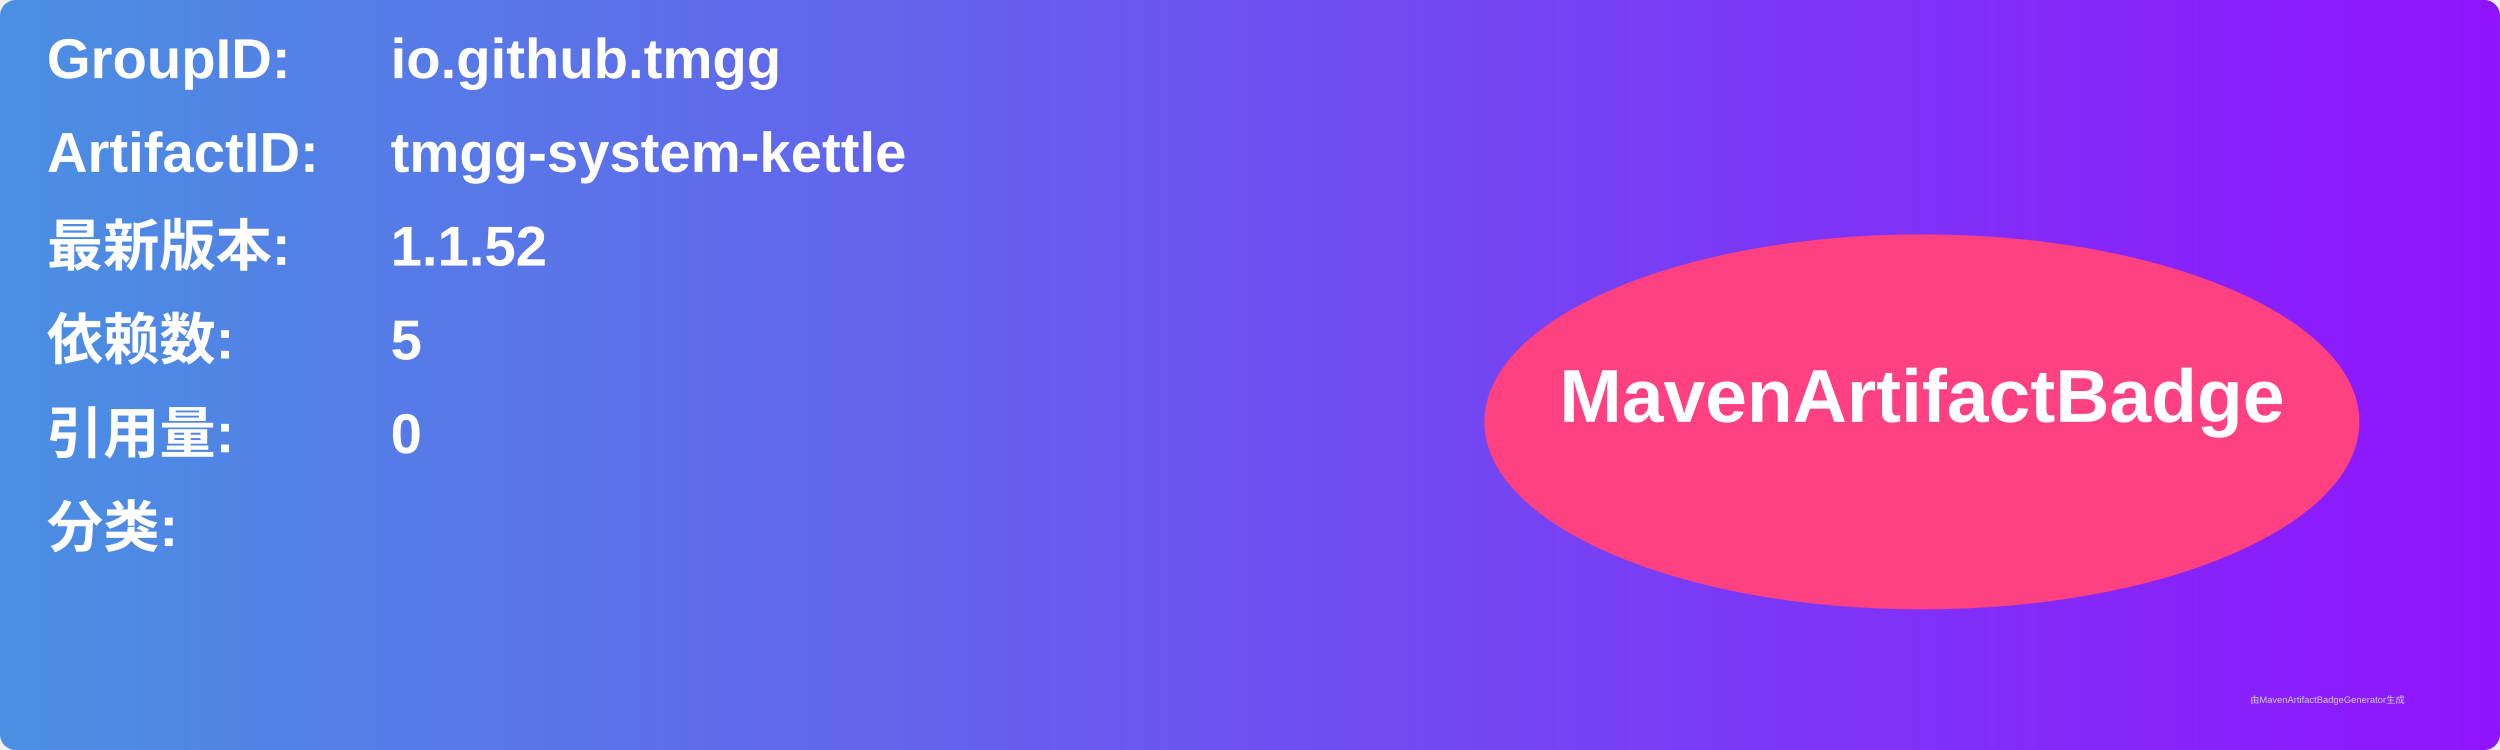
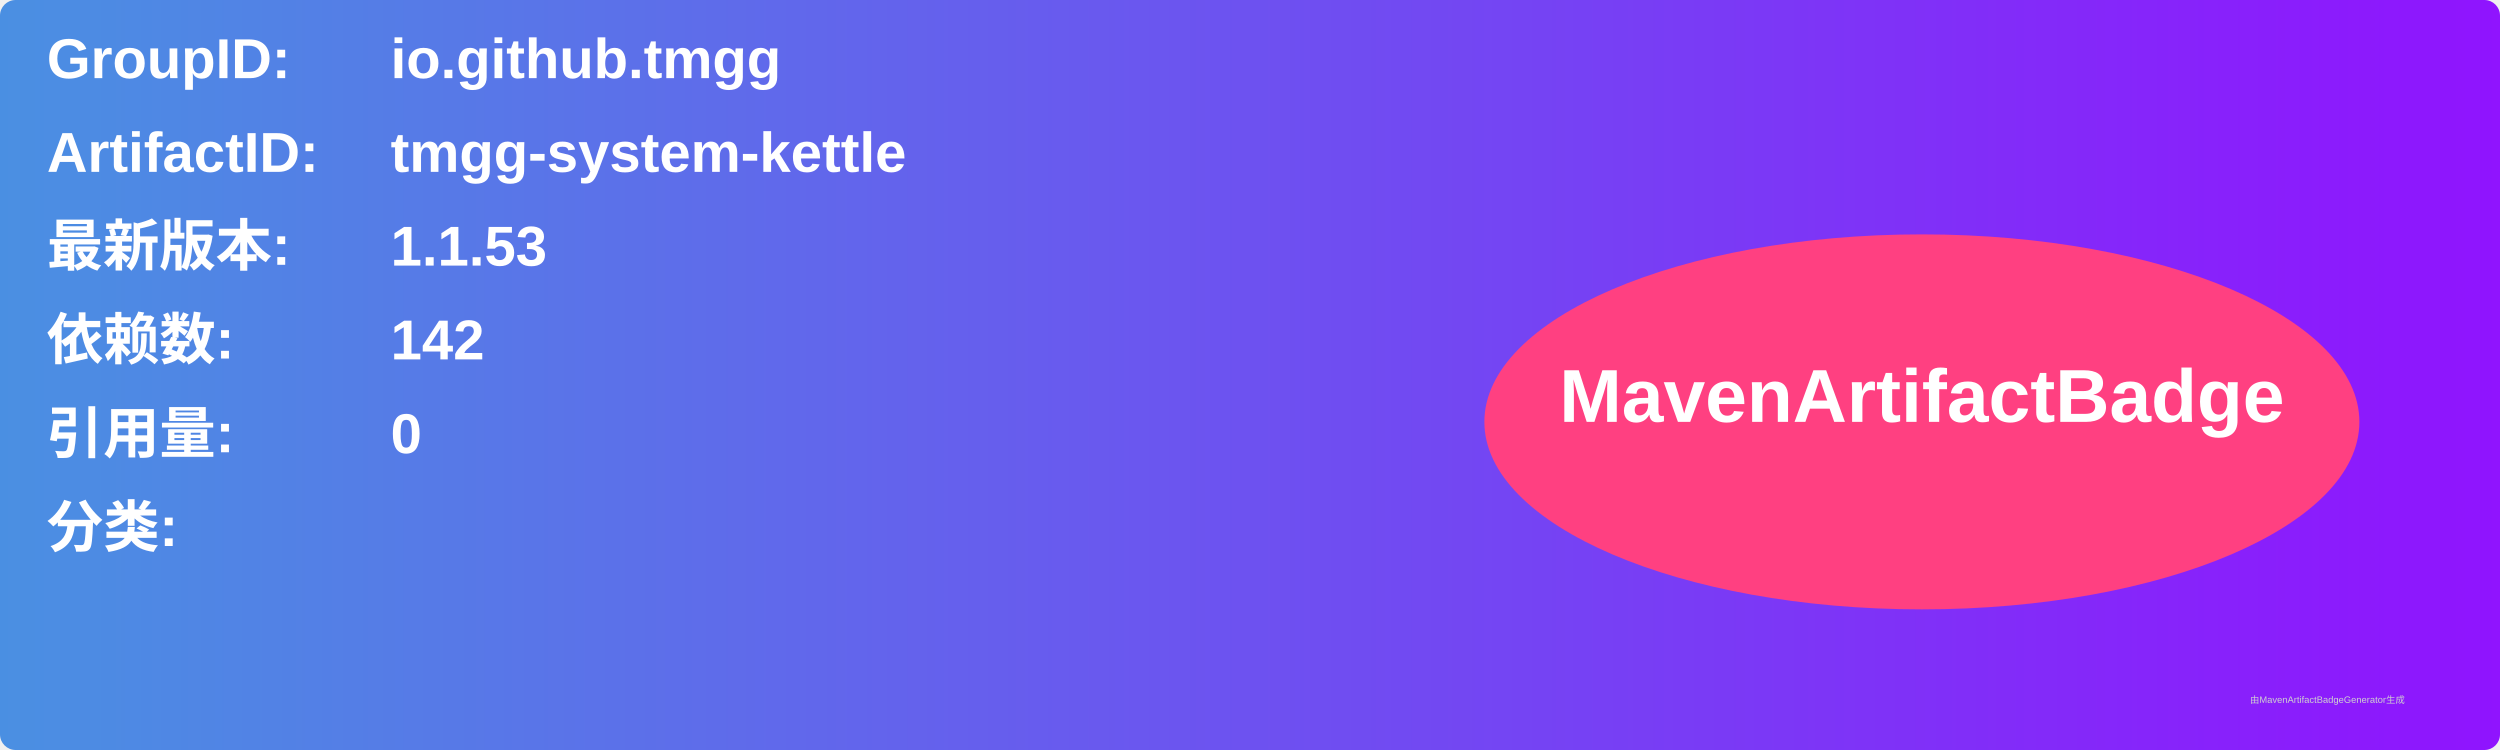
<svg xmlns="http://www.w3.org/2000/svg" width="800" height="240" viewBox="0 0 800 240">
  <linearGradient id="grad" x1="0%" y1="0%" x2="100%" y2="0%">
    <stop offset="0%" stop-color="#4a90e2" />
    <stop offset="100%" stop-color="#9013fe" />
  </linearGradient>
  <rect width="100%" height="100%" rx="5" ry="5" fill="url(#grad)" />
  <g transform="translate(15, 15)">
    <text x="0" y="10" font-family="Arial" font-size="18" fill="white" font-weight="bold" width="260">GroupID:</text>
    <text x="110" y="10" font-family="Arial" font-size="18" fill="white" font-weight="bold" width="460">io.github.tmgg</text>
    <text x="0" y="40" font-family="Arial" font-size="18" fill="white" font-weight="bold" width="260">ArtifactID:</text>
    <text x="110" y="40" font-family="Arial" font-size="18" fill="white" font-weight="bold" width="460">tmgg-system-kettle</text>
    <text x="0" y="70" font-family="Arial" font-size="18" fill="white" font-weight="bold">最新版本:</text>
    <text x="110" y="70" font-family="Arial" font-size="18" fill="white" font-weight="bold">
-       <tspan font-weight="bold">1.1.52</tspan>
+       <tspan font-weight="bold">1.1.53</tspan>
    </text>
    <text x="0" y="100" font-family="Arial" font-size="18" fill="white" font-weight="bold">依赖数: </text>
    <text x="110" y="100" font-family="Arial" font-size="18" fill="white">
-       <tspan font-weight="bold">5</tspan>
+       <tspan font-weight="bold">142</tspan>
    </text>
    <text x="0" y="130" font-family="Arial" font-size="18" fill="white" font-weight="bold">引用量: </text>
    <text x="110" y="130" font-family="Arial" font-size="18" fill="white">
      <tspan font-weight="bold">0</tspan>
    </text>
    <text x="0" y="160" font-family="Arial" font-size="18" fill="white" font-weight="bold">分类:</text>
    <text x="10" y="190" font-family="Arial" font-size="10" fill="white">
      <tspan font-weight="bold" />
    </text>
    <ellipse cx="600" cy="120" rx="140" ry="60" fill="#ff4081" />
    <text x="600" y="120" text-anchor="middle" font-family="Arial" font-size="24" fill="white" font-weight="bold">MavenArtifactBadge</text>
  </g>
  <text x="720" y="225" font-family="Arial" font-size="3" fill="#d0d0d0">由MavenArtifactBadgeGenerator生成</text>
</svg>
